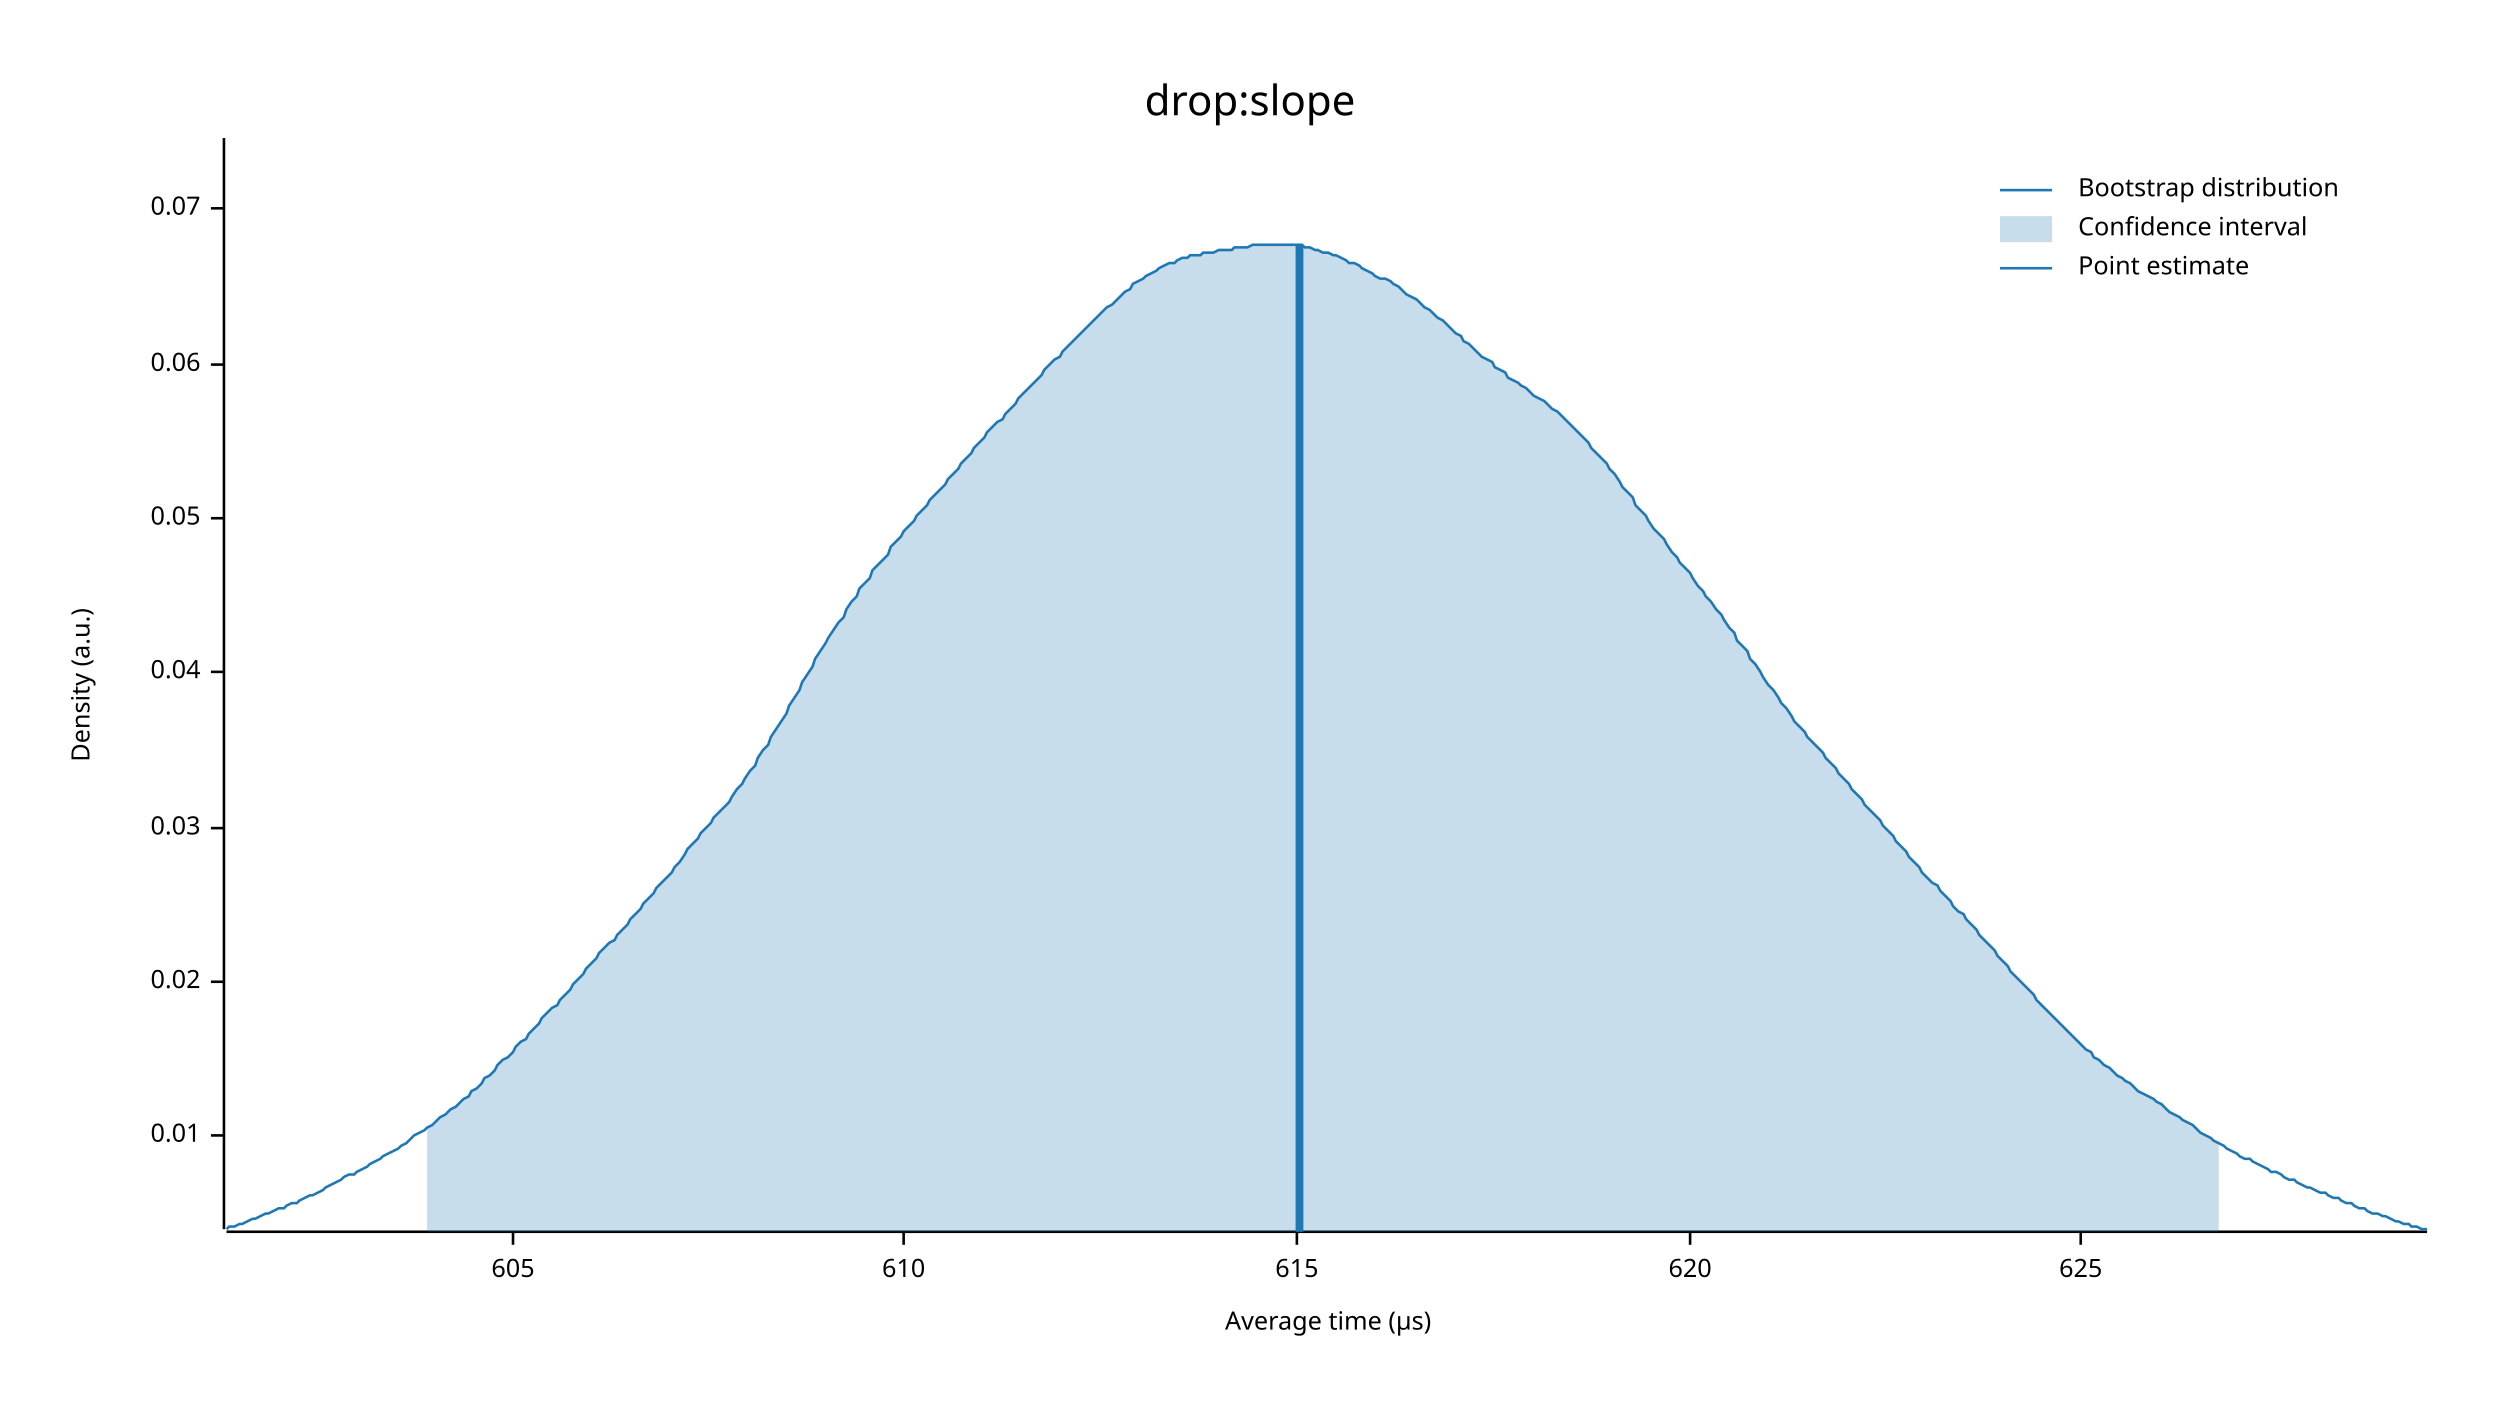
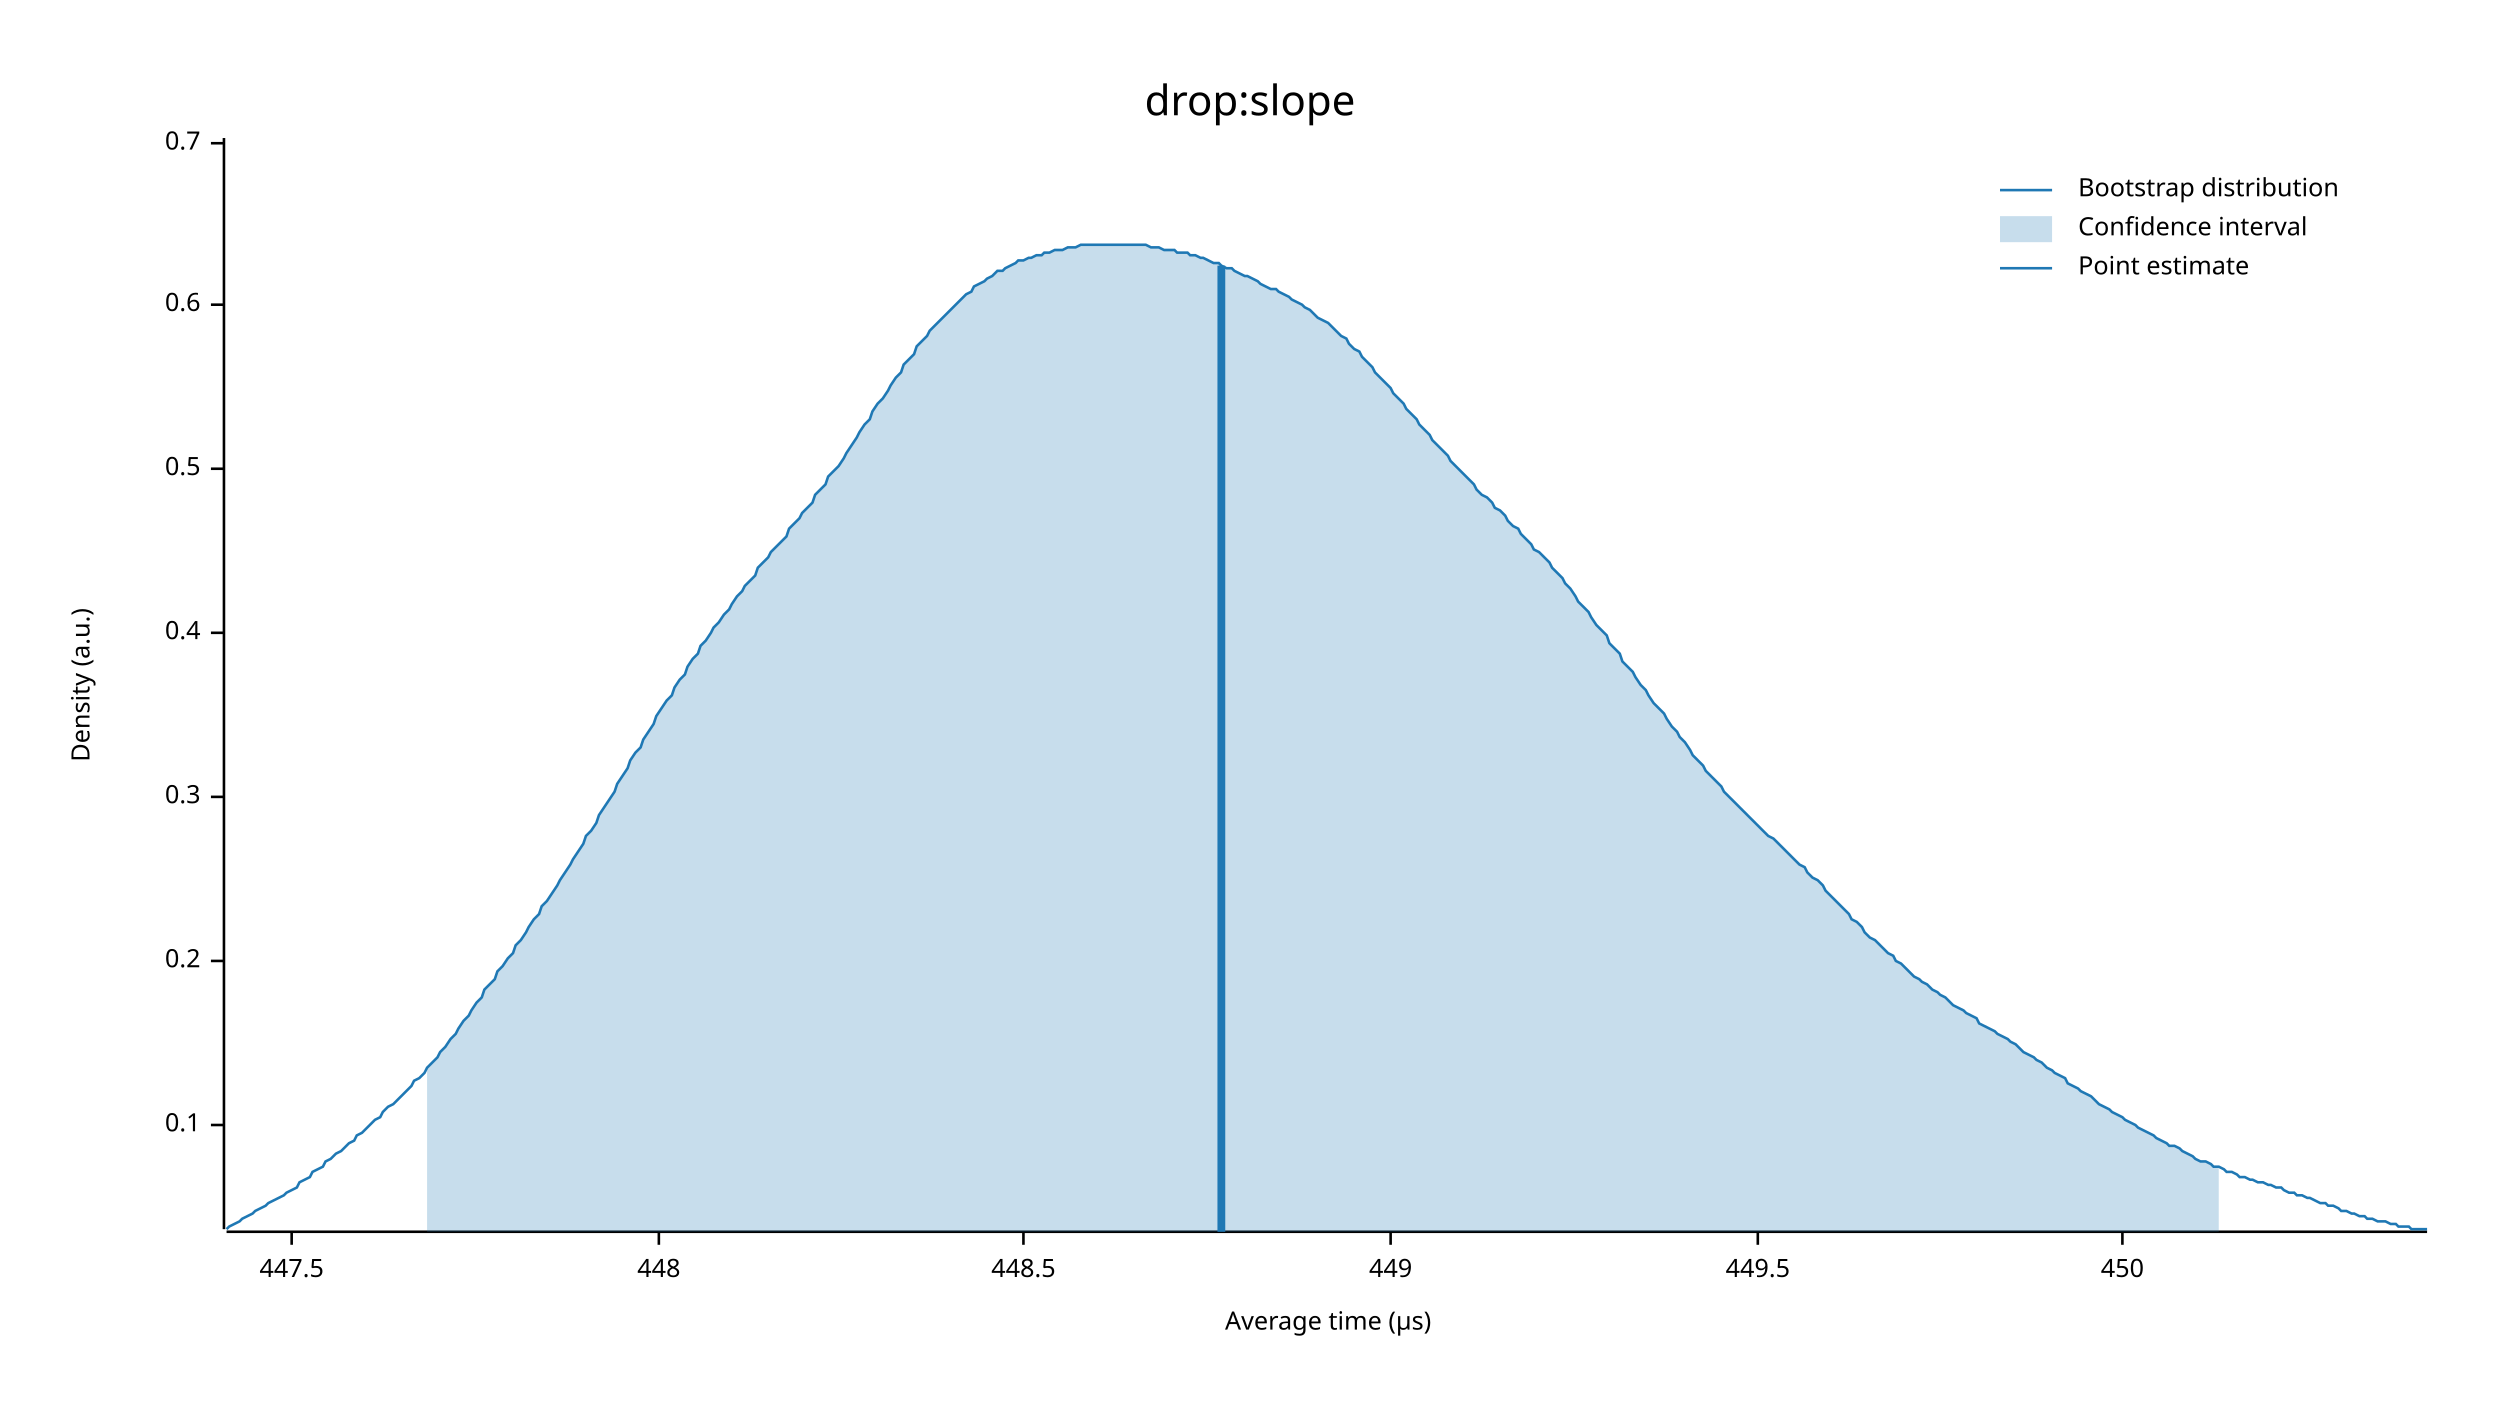
<svg xmlns="http://www.w3.org/2000/svg" width="960" height="540" viewBox="0 0 960 540">
  <text x="480" y="32" dy="0.76em" text-anchor="middle" font-family="sans-serif" font-size="16.129" opacity="1" fill="#000000">
drop:slope
</text>
  <text x="27" y="263" dy="0.76em" text-anchor="middle" font-family="sans-serif" font-size="9.677" opacity="1" fill="#000000" transform="rotate(270, 27, 263)">
Density (a.u.)
</text>
  <text x="510" y="513" dy="-0.5ex" text-anchor="middle" font-family="sans-serif" font-size="9.677" opacity="1" fill="#000000">
Average time (µs)
</text>
  <polyline fill="none" opacity="1" stroke="#000000" stroke-width="1" points="86,53 86,472 " />
-   <text x="77" y="436" dy="0.5ex" text-anchor="end" font-family="sans-serif" font-size="9.677" opacity="1" fill="#000000">
- 0.01
+   <text x="77" y="432" dy="0.5ex" text-anchor="end" font-family="sans-serif" font-size="9.677" opacity="1" fill="#000000">
+ 0.1
</text>
-   <polyline fill="none" opacity="1" stroke="#000000" stroke-width="1" points="81,436 86,436 " />
-   <text x="77" y="377" dy="0.5ex" text-anchor="end" font-family="sans-serif" font-size="9.677" opacity="1" fill="#000000">
- 0.02
+   <polyline fill="none" opacity="1" stroke="#000000" stroke-width="1" points="81,432 86,432 " />
+   <text x="77" y="369" dy="0.5ex" text-anchor="end" font-family="sans-serif" font-size="9.677" opacity="1" fill="#000000">
+ 0.2
</text>
-   <polyline fill="none" opacity="1" stroke="#000000" stroke-width="1" points="81,377 86,377 " />
-   <text x="77" y="318" dy="0.5ex" text-anchor="end" font-family="sans-serif" font-size="9.677" opacity="1" fill="#000000">
- 0.03
+   <polyline fill="none" opacity="1" stroke="#000000" stroke-width="1" points="81,369 86,369 " />
+   <text x="77" y="306" dy="0.5ex" text-anchor="end" font-family="sans-serif" font-size="9.677" opacity="1" fill="#000000">
+ 0.3
</text>
-   <polyline fill="none" opacity="1" stroke="#000000" stroke-width="1" points="81,318 86,318 " />
-   <text x="77" y="258" dy="0.5ex" text-anchor="end" font-family="sans-serif" font-size="9.677" opacity="1" fill="#000000">
- 0.04
+   <polyline fill="none" opacity="1" stroke="#000000" stroke-width="1" points="81,306 86,306 " />
+   <text x="77" y="243" dy="0.5ex" text-anchor="end" font-family="sans-serif" font-size="9.677" opacity="1" fill="#000000">
+ 0.4
</text>
-   <polyline fill="none" opacity="1" stroke="#000000" stroke-width="1" points="81,258 86,258 " />
-   <text x="77" y="199" dy="0.5ex" text-anchor="end" font-family="sans-serif" font-size="9.677" opacity="1" fill="#000000">
- 0.05
+   <polyline fill="none" opacity="1" stroke="#000000" stroke-width="1" points="81,243 86,243 " />
+   <text x="77" y="180" dy="0.5ex" text-anchor="end" font-family="sans-serif" font-size="9.677" opacity="1" fill="#000000">
+ 0.5
</text>
-   <polyline fill="none" opacity="1" stroke="#000000" stroke-width="1" points="81,199 86,199 " />
-   <text x="77" y="140" dy="0.5ex" text-anchor="end" font-family="sans-serif" font-size="9.677" opacity="1" fill="#000000">
- 0.06
+   <polyline fill="none" opacity="1" stroke="#000000" stroke-width="1" points="81,180 86,180 " />
+   <text x="77" y="117" dy="0.5ex" text-anchor="end" font-family="sans-serif" font-size="9.677" opacity="1" fill="#000000">
+ 0.6
</text>
-   <polyline fill="none" opacity="1" stroke="#000000" stroke-width="1" points="81,140 86,140 " />
-   <text x="77" y="80" dy="0.5ex" text-anchor="end" font-family="sans-serif" font-size="9.677" opacity="1" fill="#000000">
- 0.07
+   <polyline fill="none" opacity="1" stroke="#000000" stroke-width="1" points="81,117 86,117 " />
+   <text x="77" y="55" dy="0.5ex" text-anchor="end" font-family="sans-serif" font-size="9.677" opacity="1" fill="#000000">
+ 0.7
</text>
-   <polyline fill="none" opacity="1" stroke="#000000" stroke-width="1" points="81,80 86,80 " />
+   <polyline fill="none" opacity="1" stroke="#000000" stroke-width="1" points="81,55 86,55 " />
  <polyline fill="none" opacity="1" stroke="#000000" stroke-width="1" points="87,473 932,473 " />
-   <text x="197" y="483" dy="0.76em" text-anchor="middle" font-family="sans-serif" font-size="9.677" opacity="1" fill="#000000">
- 605
+   <text x="112" y="483" dy="0.76em" text-anchor="middle" font-family="sans-serif" font-size="9.677" opacity="1" fill="#000000">
+ 447.5
</text>
-   <polyline fill="none" opacity="1" stroke="#000000" stroke-width="1" points="197,473 197,478 " />
-   <text x="347" y="483" dy="0.76em" text-anchor="middle" font-family="sans-serif" font-size="9.677" opacity="1" fill="#000000">
- 610
+   <polyline fill="none" opacity="1" stroke="#000000" stroke-width="1" points="112,473 112,478 " />
+   <text x="253" y="483" dy="0.76em" text-anchor="middle" font-family="sans-serif" font-size="9.677" opacity="1" fill="#000000">
+ 448
</text>
-   <polyline fill="none" opacity="1" stroke="#000000" stroke-width="1" points="347,473 347,478 " />
-   <text x="498" y="483" dy="0.76em" text-anchor="middle" font-family="sans-serif" font-size="9.677" opacity="1" fill="#000000">
- 615
+   <polyline fill="none" opacity="1" stroke="#000000" stroke-width="1" points="253,473 253,478 " />
+   <text x="393" y="483" dy="0.76em" text-anchor="middle" font-family="sans-serif" font-size="9.677" opacity="1" fill="#000000">
+ 448.5
</text>
-   <polyline fill="none" opacity="1" stroke="#000000" stroke-width="1" points="498,473 498,478 " />
-   <text x="649" y="483" dy="0.76em" text-anchor="middle" font-family="sans-serif" font-size="9.677" opacity="1" fill="#000000">
- 620
+   <polyline fill="none" opacity="1" stroke="#000000" stroke-width="1" points="393,473 393,478 " />
+   <text x="534" y="483" dy="0.76em" text-anchor="middle" font-family="sans-serif" font-size="9.677" opacity="1" fill="#000000">
+ 449
</text>
-   <polyline fill="none" opacity="1" stroke="#000000" stroke-width="1" points="649,473 649,478 " />
-   <text x="799" y="483" dy="0.76em" text-anchor="middle" font-family="sans-serif" font-size="9.677" opacity="1" fill="#000000">
- 625
+   <polyline fill="none" opacity="1" stroke="#000000" stroke-width="1" points="534,473 534,478 " />
+   <text x="675" y="483" dy="0.76em" text-anchor="middle" font-family="sans-serif" font-size="9.677" opacity="1" fill="#000000">
+ 449.5
</text>
-   <polyline fill="none" opacity="1" stroke="#000000" stroke-width="1" points="799,473 799,478 " />
-   <polyline fill="none" opacity="1" stroke="#1F78B4" stroke-width="1" points="87,472 88,471 90,471 92,470 93,470 95,469 97,468 98,468 100,467 102,466 103,466 105,465 107,464 109,464 110,463 112,462 114,462 115,461 117,460 119,459 120,459 122,458 124,457 125,456 127,455 129,454 131,453 132,452 134,451 136,451 137,450 139,449 141,448 142,447 144,446 146,445 147,444 149,443 151,442 153,441 154,440 156,439 158,437 159,436 161,435 163,434 164,433 166,432 168,430 169,429 171,428 173,426 175,425 176,424 178,422 180,421 181,419 183,418 185,416 186,414 188,413 190,411 191,409 193,407 195,406 197,404 198,402 200,400 202,399 203,397 205,395 207,393 208,391 210,389 212,387 214,386 215,384 217,382 219,380 220,378 222,376 224,374 225,372 227,370 229,368 230,366 232,364 234,362 236,361 237,359 239,357 241,355 242,353 244,351 246,349 247,347 249,345 251,343 252,341 254,339 256,337 258,335 259,333 261,331 263,328 264,326 266,324 268,322 269,320 271,318 273,316 274,314 276,312 278,310 280,308 281,306 283,303 285,301 286,299 288,296 290,294 291,291 293,288 295,286 296,283 298,280 300,277 302,274 303,271 305,268 307,265 308,262 310,259 312,256 313,253 315,250 317,247 318,245 320,242 322,239 324,237 325,234 327,231 329,229 330,226 332,224 334,222 335,219 337,217 339,215 341,213 342,210 344,208 346,206 347,204 349,202 351,200 352,198 354,196 356,194 357,192 359,190 361,188 363,186 364,184 366,182 368,180 369,178 371,176 373,174 374,172 376,170 378,168 379,166 381,164 383,162 385,161 386,159 388,157 390,155 391,153 393,151 395,149 396,148 398,146 400,144 401,142 403,140 405,138 407,137 408,135 410,133 412,131 413,130 415,128 417,126 418,125 420,123 422,121 423,120 425,118 427,117 429,115 430,114 432,112 434,111 435,109 437,108 439,107 440,106 442,105 444,104 445,103 447,102 449,101 451,101 452,100 454,99 456,99 457,98 459,98 461,98 462,97 464,97 466,97 468,96 469,96 471,96 473,96 474,95 476,95 478,95 479,95 481,94 483,94 484,94 486,94 488,94 490,94 491,94 493,94 495,94 496,94 498,94 500,94 501,95 503,95 505,96 506,96 508,97 510,97 512,98 513,98 515,99 517,100 518,101 520,101 522,102 523,103 525,104 527,105 528,106 530,107 532,107 534,108 535,109 537,110 539,112 540,113 542,114 544,115 545,116 547,118 549,119 550,120 552,122 554,123 556,125 557,126 559,128 561,129 562,131 564,132 566,134 567,135 569,137 571,138 573,139 574,141 576,142 578,143 579,145 581,146 583,147 584,148 586,149 588,151 589,152 591,153 593,154 595,156 596,157 598,158 600,160 601,161 603,163 605,165 606,166 608,168 610,170 611,172 613,174 615,176 617,178 618,180 620,182 622,185 623,187 625,189 627,191 628,194 630,196 632,198 633,200 635,203 637,205 639,207 640,209 642,212 644,214 645,216 647,218 649,220 650,222 652,225 654,227 655,229 657,231 659,234 661,236 662,238 664,241 666,243 667,246 669,248 671,250 672,253 674,255 676,258 677,260 679,263 681,265 683,268 684,270 686,272 688,275 689,277 691,279 693,281 694,283 696,285 698,287 700,289 701,291 703,293 705,295 706,297 708,299 710,301 711,303 713,305 715,307 716,309 718,311 720,313 722,315 723,317 725,319 727,321 728,323 730,325 732,327 733,329 735,331 737,333 738,335 740,337 742,339 744,340 745,342 747,344 749,346 750,348 752,350 754,351 755,353 757,355 759,357 760,359 762,361 764,363 766,365 767,367 769,369 771,371 772,373 774,375 776,377 777,378 779,380 781,382 782,384 784,386 786,388 788,390 789,391 791,393 793,395 794,396 796,398 798,400 799,401 801,403 803,404 804,406 806,407 808,409 810,410 811,411 813,413 815,414 816,415 818,416 820,418 821,419 823,420 825,421 827,422 828,423 830,424 832,426 833,427 835,428 837,429 838,430 840,431 842,432 843,433 845,435 847,436 849,437 850,438 852,439 854,440 855,441 857,442 859,443 860,444 862,445 864,445 865,446 867,447 869,448 871,449 872,450 874,450 876,451 877,452 879,453 881,453 882,454 884,455 886,456 887,456 889,457 891,458 893,458 894,459 896,460 898,460 899,461 901,462 903,462 904,463 906,464 908,464 909,465 911,466 913,466 915,467 916,467 918,468 920,469 921,469 923,470 925,470 926,471 928,471 930,472 932,472 " />
-   <polygon opacity="0.25" fill="#1F78B4" points="164,433 166,432 168,430 169,429 171,428 173,426 175,425 176,424 178,422 180,421 181,419 183,418 185,416 186,414 188,413 190,411 191,409 193,407 195,406 197,404 198,402 200,400 202,399 203,397 205,395 207,393 208,391 210,389 212,387 214,386 215,384 217,382 219,380 220,378 222,376 224,374 225,372 227,370 229,368 230,366 232,364 234,362 236,361 237,359 239,357 241,355 242,353 244,351 246,349 247,347 249,345 251,343 252,341 254,339 256,337 258,335 259,333 261,331 263,328 264,326 266,324 268,322 269,320 271,318 273,316 274,314 276,312 278,310 280,308 281,306 283,303 285,301 286,299 288,296 290,294 291,291 293,288 295,286 296,283 298,280 300,277 302,274 303,271 305,268 307,265 308,262 310,259 312,256 313,253 315,250 317,247 318,245 320,242 322,239 324,237 325,234 327,231 329,229 330,226 332,224 334,222 335,219 337,217 339,215 341,213 342,210 344,208 346,206 347,204 349,202 351,200 352,198 354,196 356,194 357,192 359,190 361,188 363,186 364,184 366,182 368,180 369,178 371,176 373,174 374,172 376,170 378,168 379,166 381,164 383,162 385,161 386,159 388,157 390,155 391,153 393,151 395,149 396,148 398,146 400,144 401,142 403,140 405,138 407,137 408,135 410,133 412,131 413,130 415,128 417,126 418,125 420,123 422,121 423,120 425,118 427,117 429,115 430,114 432,112 434,111 435,109 437,108 439,107 440,106 442,105 444,104 445,103 447,102 449,101 451,101 452,100 454,99 456,99 457,98 459,98 461,98 462,97 464,97 466,97 468,96 469,96 471,96 473,96 474,95 476,95 478,95 479,95 481,94 483,94 484,94 486,94 488,94 490,94 491,94 493,94 495,94 496,94 498,94 500,94 501,95 503,95 505,96 506,96 508,97 510,97 512,98 513,98 515,99 517,100 518,101 520,101 522,102 523,103 525,104 527,105 528,106 530,107 532,107 534,108 535,109 537,110 539,112 540,113 542,114 544,115 545,116 547,118 549,119 550,120 552,122 554,123 556,125 557,126 559,128 561,129 562,131 564,132 566,134 567,135 569,137 571,138 573,139 574,141 576,142 578,143 579,145 581,146 583,147 584,148 586,149 588,151 589,152 591,153 593,154 595,156 596,157 598,158 600,160 601,161 603,163 605,165 606,166 608,168 610,170 611,172 613,174 615,176 617,178 618,180 620,182 622,185 623,187 625,189 627,191 628,194 630,196 632,198 633,200 635,203 637,205 639,207 640,209 642,212 644,214 645,216 647,218 649,220 650,222 652,225 654,227 655,229 657,231 659,234 661,236 662,238 664,241 666,243 667,246 669,248 671,250 672,253 674,255 676,258 677,260 679,263 681,265 683,268 684,270 686,272 688,275 689,277 691,279 693,281 694,283 696,285 698,287 700,289 701,291 703,293 705,295 706,297 708,299 710,301 711,303 713,305 715,307 716,309 718,311 720,313 722,315 723,317 725,319 727,321 728,323 730,325 732,327 733,329 735,331 737,333 738,335 740,337 742,339 744,340 745,342 747,344 749,346 750,348 752,350 754,351 755,353 757,355 759,357 760,359 762,361 764,363 766,365 767,367 769,369 771,371 772,373 774,375 776,377 777,378 779,380 781,382 782,384 784,386 786,388 788,390 789,391 791,393 793,395 794,396 796,398 798,400 799,401 801,403 803,404 804,406 806,407 808,409 810,410 811,411 813,413 815,414 816,415 818,416 820,418 821,419 823,420 825,421 827,422 828,423 830,424 832,426 833,427 835,428 837,429 838,430 840,431 842,432 843,433 845,435 847,436 849,437 850,438 852,439 852,473 164,473 " />
-   <polyline fill="none" opacity="1" stroke="#1F78B4" stroke-width="3" points="499,473 499,94 " />
+   <polyline fill="none" opacity="1" stroke="#000000" stroke-width="1" points="675,473 675,478 " />
+   <text x="815" y="483" dy="0.76em" text-anchor="middle" font-family="sans-serif" font-size="9.677" opacity="1" fill="#000000">
+ 450
+ </text>
+   <polyline fill="none" opacity="1" stroke="#000000" stroke-width="1" points="815,473 815,478 " />
+   <polyline fill="none" opacity="1" stroke="#1F78B4" stroke-width="1" points="87,472 88,471 90,470 92,469 93,468 95,467 97,466 98,465 100,464 102,463 103,462 105,461 107,460 109,459 110,458 112,457 114,456 115,454 117,453 119,452 120,450 122,449 124,448 125,446 127,445 129,443 131,442 132,441 134,439 136,438 137,436 139,435 141,433 142,432 144,430 146,429 147,427 149,425 151,424 153,422 154,421 156,419 158,417 159,415 161,414 163,412 164,410 166,408 168,406 169,404 171,402 173,399 175,397 176,395 178,392 180,390 181,388 183,385 185,383 186,380 188,378 190,376 191,373 193,371 195,368 197,366 198,363 200,361 202,358 203,356 205,353 207,351 208,348 210,346 212,343 214,340 215,338 217,335 219,332 220,330 222,327 224,324 225,321 227,319 229,316 230,313 232,310 234,307 236,304 237,301 239,298 241,295 242,292 244,289 246,287 247,284 249,281 251,278 252,275 254,272 256,269 258,267 259,264 261,261 263,259 264,256 266,253 268,251 269,248 271,246 273,243 274,241 276,239 278,236 280,234 281,232 283,229 285,227 286,225 288,223 290,221 291,218 293,216 295,214 296,212 298,210 300,208 302,206 303,203 305,201 307,199 308,197 310,195 312,193 313,190 315,188 317,186 318,183 320,181 322,179 324,176 325,174 327,171 329,168 330,166 332,163 334,161 335,158 337,155 339,153 341,150 342,148 344,145 346,143 347,140 349,138 351,136 352,133 354,131 356,129 357,127 359,125 361,123 363,121 364,120 366,118 368,116 369,115 371,113 373,112 374,110 376,109 378,108 379,107 381,106 383,104 385,104 386,103 388,102 390,101 391,100 393,100 395,99 396,99 398,98 400,98 401,97 403,97 405,96 407,96 408,96 410,95 412,95 413,95 415,94 417,94 418,94 420,94 422,94 423,94 425,94 427,94 429,94 430,94 432,94 434,94 435,94 437,94 439,94 440,94 442,95 444,95 445,95 447,96 449,96 451,96 452,97 454,97 456,97 457,98 459,98 461,99 462,99 464,100 466,101 468,101 469,102 471,103 473,103 474,104 476,105 478,106 479,106 481,107 483,108 484,109 486,110 488,111 490,111 491,112 493,113 495,114 496,115 498,116 500,117 501,118 503,119 505,121 506,122 508,123 510,124 512,126 513,127 515,129 517,130 518,132 520,134 522,135 523,137 525,139 527,141 528,143 530,145 532,147 534,149 535,151 537,153 539,155 540,157 542,159 544,161 545,163 547,165 549,167 550,169 552,171 554,173 556,175 557,177 559,179 561,181 562,182 564,184 566,186 567,188 569,190 571,191 573,193 574,195 576,196 578,198 579,200 581,202 583,203 584,205 586,207 588,209 589,211 591,212 593,214 595,216 596,218 598,220 600,222 601,224 603,226 605,229 606,231 608,233 610,235 611,237 613,240 615,242 617,244 618,247 620,249 622,251 623,254 625,256 627,258 628,260 630,263 632,265 633,267 635,270 637,272 639,274 640,276 642,279 644,281 645,283 647,285 649,288 650,290 652,292 654,294 655,296 657,298 659,300 661,302 662,304 664,306 666,308 667,309 669,311 671,313 672,314 674,316 676,318 677,319 679,321 681,322 683,324 684,325 686,327 688,329 689,330 691,332 693,333 694,335 696,337 698,338 700,340 701,342 703,344 705,346 706,347 708,349 710,351 711,353 713,354 715,356 716,358 718,360 720,361 722,363 723,364 725,366 727,367 728,369 730,370 732,372 733,373 735,375 737,376 738,377 740,378 742,380 744,381 745,382 747,383 749,385 750,386 752,387 754,388 755,389 757,390 759,391 760,393 762,394 764,395 766,396 767,397 769,398 771,399 772,400 774,401 776,403 777,404 779,405 781,406 782,407 784,408 786,410 788,411 789,412 791,413 793,414 794,416 796,417 798,418 799,419 801,420 803,421 804,422 806,424 808,425 810,426 811,427 813,428 815,429 816,430 818,431 820,432 821,433 823,434 825,435 827,436 828,437 830,438 832,439 833,440 835,440 837,441 838,442 840,443 842,444 843,445 845,446 847,446 849,447 850,448 852,448 854,449 855,450 857,450 859,451 860,452 862,452 864,453 865,453 867,454 869,454 871,455 872,455 874,456 876,456 877,457 879,458 881,458 882,459 884,459 886,460 887,460 889,461 891,462 893,462 894,463 896,463 898,464 899,465 901,465 903,466 904,466 906,467 908,467 909,468 911,468 913,469 915,469 916,469 918,470 920,470 921,471 923,471 925,471 926,472 928,472 930,472 932,472 " />
+   <polygon opacity="0.25" fill="#1F78B4" points="164,410 166,408 168,406 169,404 171,402 173,399 175,397 176,395 178,392 180,390 181,388 183,385 185,383 186,380 188,378 190,376 191,373 193,371 195,368 197,366 198,363 200,361 202,358 203,356 205,353 207,351 208,348 210,346 212,343 214,340 215,338 217,335 219,332 220,330 222,327 224,324 225,321 227,319 229,316 230,313 232,310 234,307 236,304 237,301 239,298 241,295 242,292 244,289 246,287 247,284 249,281 251,278 252,275 254,272 256,269 258,267 259,264 261,261 263,259 264,256 266,253 268,251 269,248 271,246 273,243 274,241 276,239 278,236 280,234 281,232 283,229 285,227 286,225 288,223 290,221 291,218 293,216 295,214 296,212 298,210 300,208 302,206 303,203 305,201 307,199 308,197 310,195 312,193 313,190 315,188 317,186 318,183 320,181 322,179 324,176 325,174 327,171 329,168 330,166 332,163 334,161 335,158 337,155 339,153 341,150 342,148 344,145 346,143 347,140 349,138 351,136 352,133 354,131 356,129 357,127 359,125 361,123 363,121 364,120 366,118 368,116 369,115 371,113 373,112 374,110 376,109 378,108 379,107 381,106 383,104 385,104 386,103 388,102 390,101 391,100 393,100 395,99 396,99 398,98 400,98 401,97 403,97 405,96 407,96 408,96 410,95 412,95 413,95 415,94 417,94 418,94 420,94 422,94 423,94 425,94 427,94 429,94 430,94 432,94 434,94 435,94 437,94 439,94 440,94 442,95 444,95 445,95 447,96 449,96 451,96 452,97 454,97 456,97 457,98 459,98 461,99 462,99 464,100 466,101 468,101 469,102 471,103 473,103 474,104 476,105 478,106 479,106 481,107 483,108 484,109 486,110 488,111 490,111 491,112 493,113 495,114 496,115 498,116 500,117 501,118 503,119 505,121 506,122 508,123 510,124 512,126 513,127 515,129 517,130 518,132 520,134 522,135 523,137 525,139 527,141 528,143 530,145 532,147 534,149 535,151 537,153 539,155 540,157 542,159 544,161 545,163 547,165 549,167 550,169 552,171 554,173 556,175 557,177 559,179 561,181 562,182 564,184 566,186 567,188 569,190 571,191 573,193 574,195 576,196 578,198 579,200 581,202 583,203 584,205 586,207 588,209 589,211 591,212 593,214 595,216 596,218 598,220 600,222 601,224 603,226 605,229 606,231 608,233 610,235 611,237 613,240 615,242 617,244 618,247 620,249 622,251 623,254 625,256 627,258 628,260 630,263 632,265 633,267 635,270 637,272 639,274 640,276 642,279 644,281 645,283 647,285 649,288 650,290 652,292 654,294 655,296 657,298 659,300 661,302 662,304 664,306 666,308 667,309 669,311 671,313 672,314 674,316 676,318 677,319 679,321 681,322 683,324 684,325 686,327 688,329 689,330 691,332 693,333 694,335 696,337 698,338 700,340 701,342 703,344 705,346 706,347 708,349 710,351 711,353 713,354 715,356 716,358 718,360 720,361 722,363 723,364 725,366 727,367 728,369 730,370 732,372 733,373 735,375 737,376 738,377 740,378 742,380 744,381 745,382 747,383 749,385 750,386 752,387 754,388 755,389 757,390 759,391 760,393 762,394 764,395 766,396 767,397 769,398 771,399 772,400 774,401 776,403 777,404 779,405 781,406 782,407 784,408 786,410 788,411 789,412 791,413 793,414 794,416 796,417 798,418 799,419 801,420 803,421 804,422 806,424 808,425 810,426 811,427 813,428 815,429 816,430 818,431 820,432 821,433 823,434 825,435 827,436 828,437 830,438 832,439 833,440 835,440 837,441 838,442 840,443 842,444 843,445 845,446 847,446 849,447 850,448 852,448 852,473 164,473 " />
+   <polyline fill="none" opacity="1" stroke="#1F78B4" stroke-width="3" points="469,473 469,102 " />
  <text x="798" y="68" dy="0.76em" text-anchor="start" font-family="sans-serif" font-size="9.677" opacity="1" fill="#000000">
Bootstrap distribution
</text>
  <text x="798" y="83" dy="0.76em" text-anchor="start" font-family="sans-serif" font-size="9.677" opacity="1" fill="#000000">
Confidence interval
</text>
  <text x="798" y="98" dy="0.76em" text-anchor="start" font-family="sans-serif" font-size="9.677" opacity="1" fill="#000000">
Point estimate
</text>
  <polyline fill="none" opacity="1" stroke="#1F78B4" stroke-width="1" points="768,73 788,73 " />
  <rect x="768" y="83" width="20" height="10" opacity="0.25" fill="#1F78B4" stroke="none" />
  <polyline fill="none" opacity="1" stroke="#1F78B4" stroke-width="1" points="768,103 788,103 " />
</svg>
